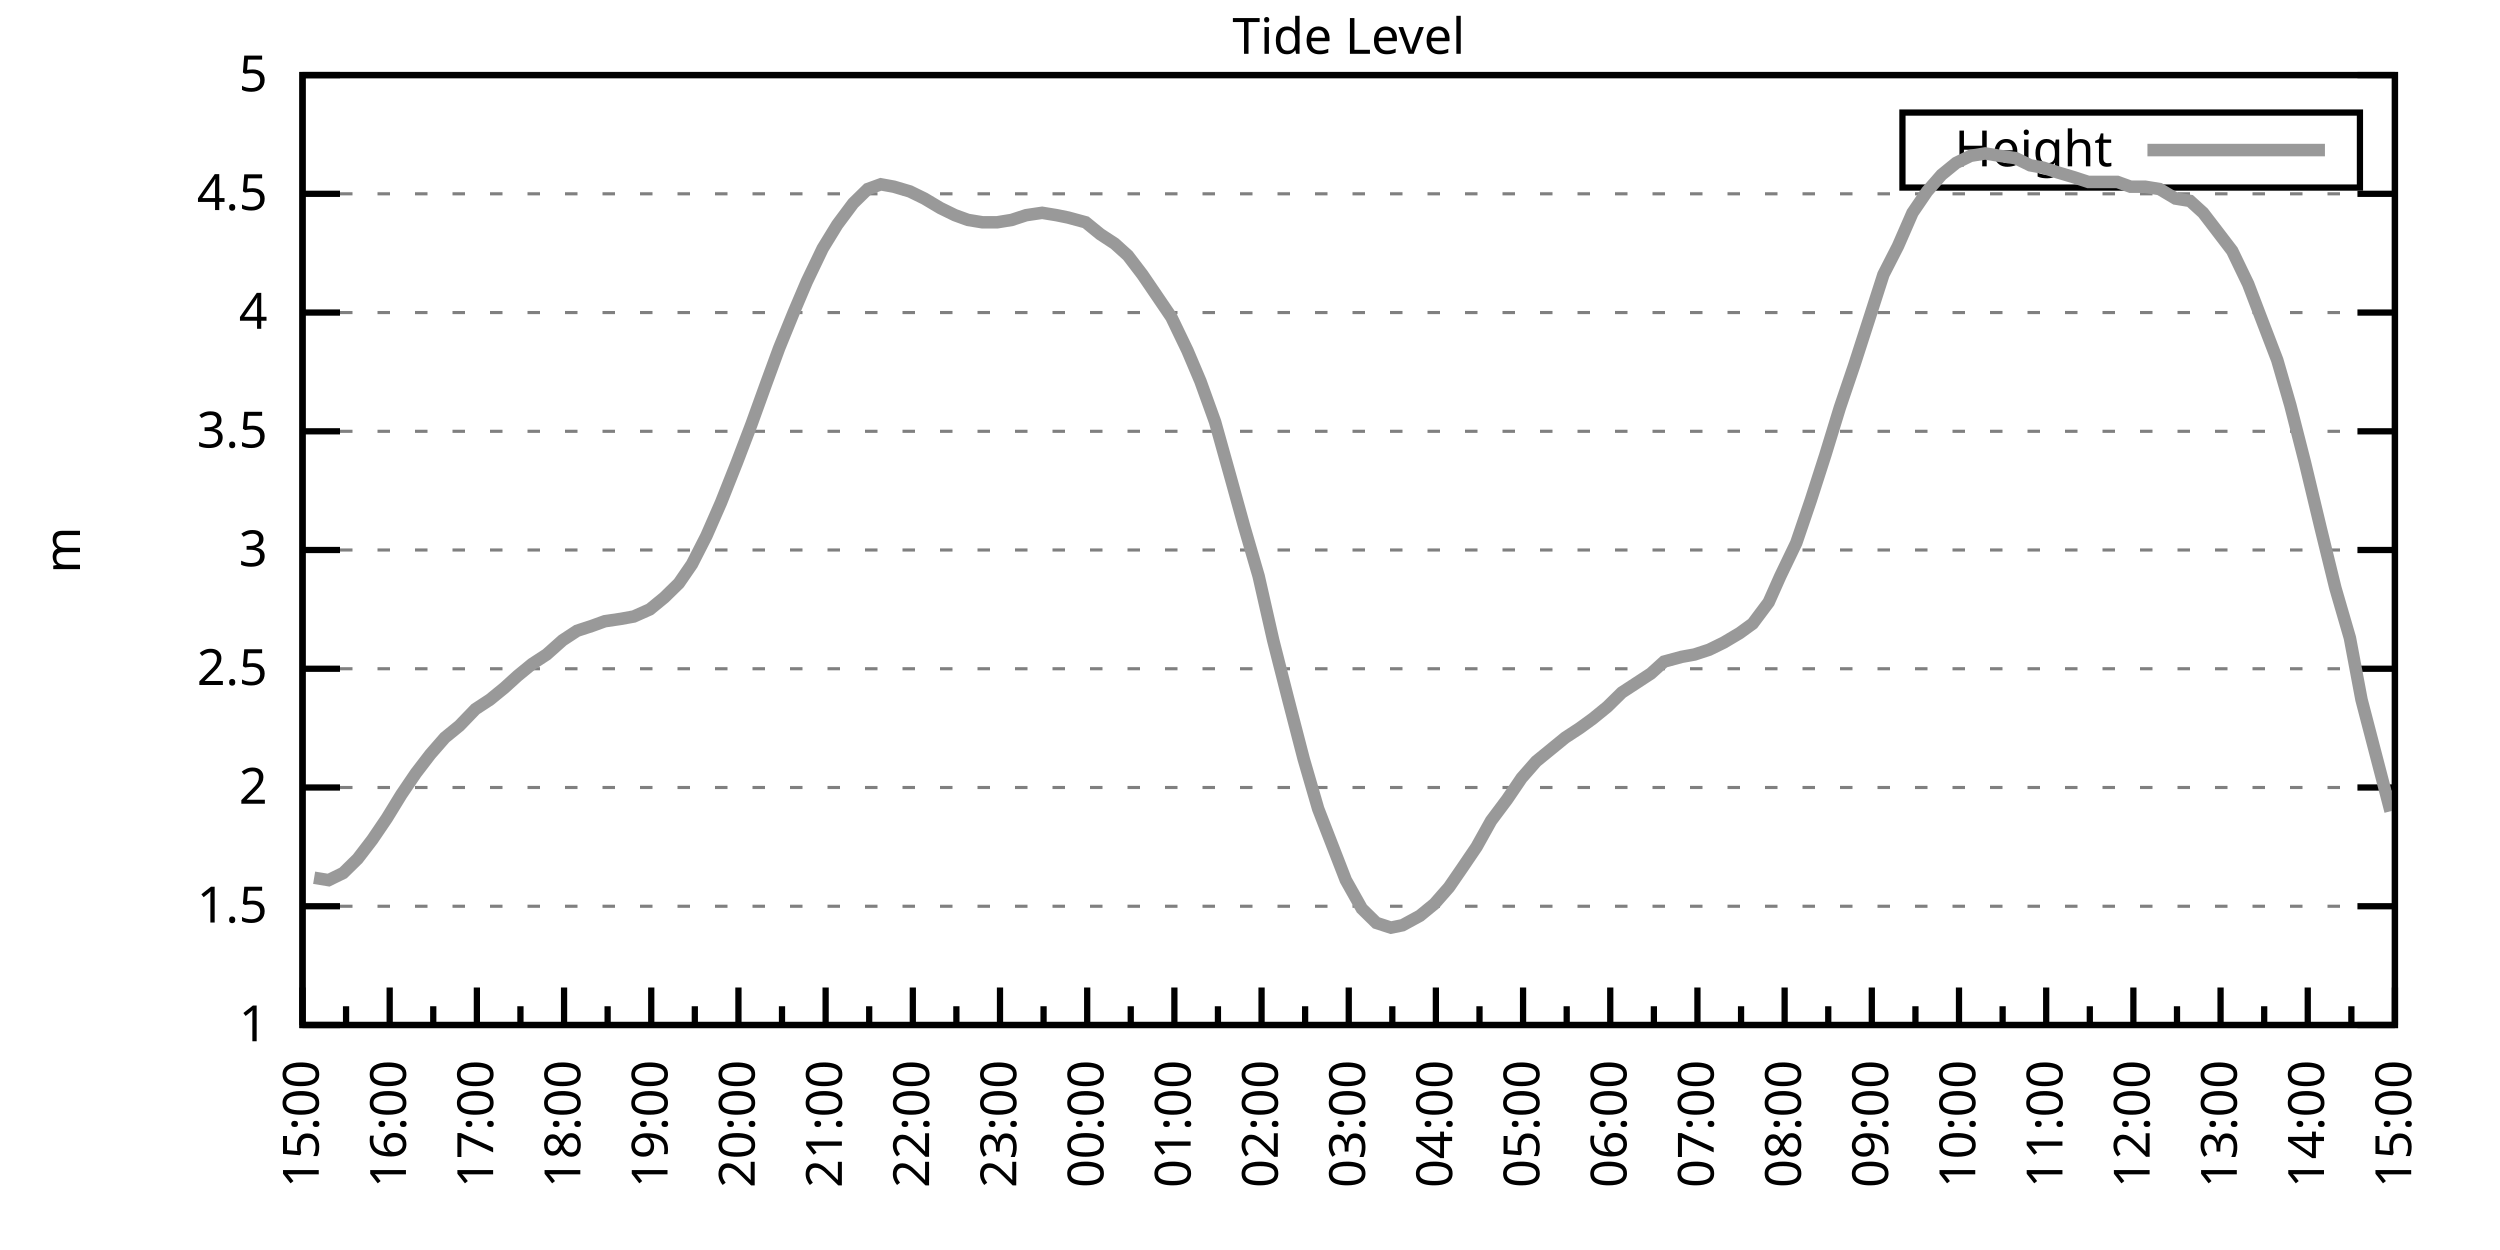
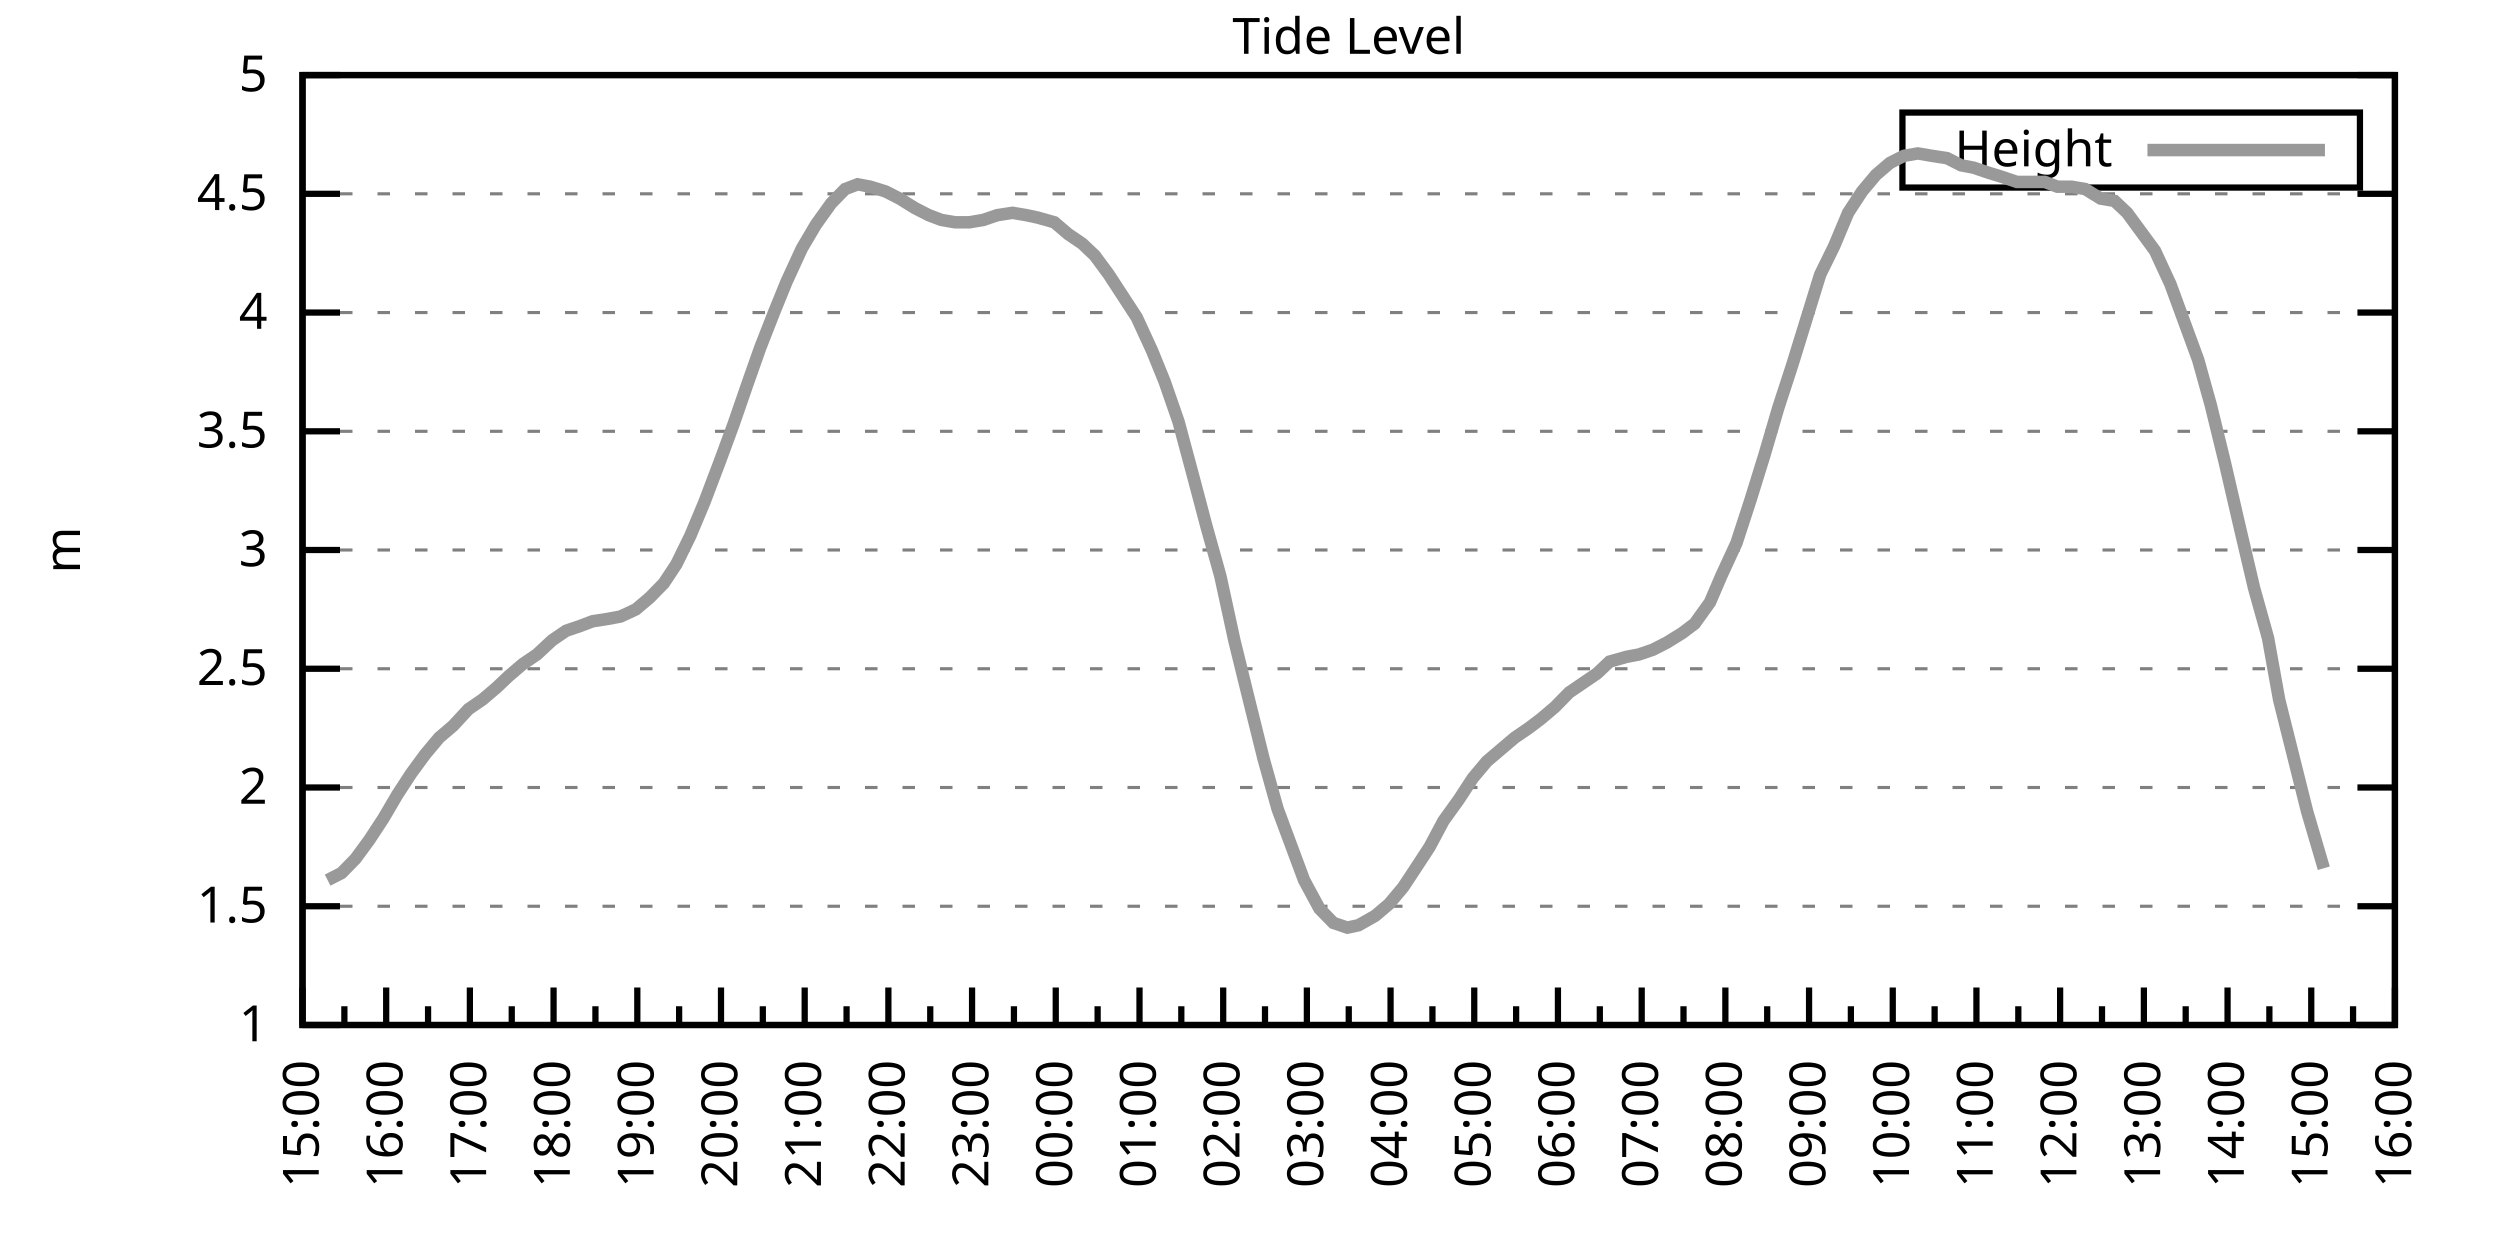
<svg xmlns="http://www.w3.org/2000/svg" xmlns:xlink="http://www.w3.org/1999/xlink" width="400" height="200" viewBox="0 0 400 200">
  <g id="gnuplot_canvas">
    <rect x="0" y="0" width="400" height="200" fill="none" />
    <defs>
      <circle id="gpDot" r="0.5" stroke-width="0.5" stroke="currentColor" />
      <path id="gpPt0" stroke-width="0.333" stroke="currentColor" d="M-1,0 h2 M0,-1 v2" />
      <path id="gpPt1" stroke-width="0.333" stroke="currentColor" d="M-1,-1 L1,1 M1,-1 L-1,1" />
      <path id="gpPt2" stroke-width="0.333" stroke="currentColor" d="M-1,0 L1,0 M0,-1 L0,1 M-1,-1 L1,1 M-1,1 L1,-1" />
      <rect id="gpPt3" stroke-width="0.333" stroke="currentColor" x="-1" y="-1" width="2" height="2" />
      <rect id="gpPt4" stroke-width="0.333" stroke="currentColor" fill="currentColor" x="-1" y="-1" width="2" height="2" />
      <circle id="gpPt5" stroke-width="0.333" stroke="currentColor" cx="0" cy="0" r="1" />
      <use xlink:href="#gpPt5" id="gpPt6" fill="currentColor" stroke="none" />
      <path id="gpPt7" stroke-width="0.333" stroke="currentColor" d="M0,-1.33 L-1.33,0.67 L1.33,0.67 z" />
      <use xlink:href="#gpPt7" id="gpPt8" fill="currentColor" stroke="none" />
      <use xlink:href="#gpPt7" id="gpPt9" stroke="currentColor" transform="rotate(180)" />
      <use xlink:href="#gpPt9" id="gpPt10" fill="currentColor" stroke="none" />
      <use xlink:href="#gpPt3" id="gpPt11" stroke="currentColor" transform="rotate(45)" />
      <use xlink:href="#gpPt11" id="gpPt12" fill="currentColor" stroke="none" />
      <path id="gpPt13" stroke-width="0.333" stroke="currentColor" d="M0,1.330 L1.265,0.411 L0.782,-1.067 L-0.782,-1.076 L-1.265,0.411 z" />
      <use xlink:href="#gpPt13" id="gpPt14" fill="currentColor" stroke="none" />
      <filter id="textbox" filterUnits="objectBoundingBox" x="0" y="0" height="1" width="1">
        <feFlood flood-color="white" flood-opacity="1" result="bgnd" />
        <feComposite in="SourceGraphic" in2="bgnd" operator="atop" />
      </filter>
      <filter id="greybox" filterUnits="objectBoundingBox" x="0" y="0" height="1" width="1">
        <feFlood flood-color="lightgrey" flood-opacity="1" result="grey" />
        <feComposite in="SourceGraphic" in2="grey" operator="atop" />
      </filter>
    </defs>
    <g fill="none" color="white" stroke="currentColor" stroke-width="1.00" stroke-linecap="butt" stroke-linejoin="miter">
</g>
    <g fill="none" color="black" stroke="currentColor" stroke-width="1.00" stroke-linecap="butt" stroke-linejoin="miter">
      <g stroke="none" shape-rendering="crispEdges">
        <polygon fill="rgb(255, 255, 255)" points="48.40,164.00 383.18,164.00 383.18,12.02 48.40,12.02 " />
      </g>
    </g>
    <g fill="none" color="black" stroke="currentColor" stroke-width="1.00" stroke-linecap="butt" stroke-linejoin="miter">
</g>
    <g fill="none" color="black" stroke="black" stroke-width="0.50" stroke-linecap="butt" stroke-linejoin="miter">
</g>
    <g fill="none" color="gray" stroke="currentColor" stroke-width="0.50" stroke-linecap="butt" stroke-linejoin="miter">
      <path stroke="gray" stroke-dasharray="2,4" class="gridline" d="M48.40,164.00 L383.19,164.00  " />
    </g>
    <g fill="none" color="gray" stroke="gray" stroke-width="1.00" stroke-linecap="butt" stroke-linejoin="miter">
</g>
    <g fill="none" color="black" stroke="currentColor" stroke-width="1.00" stroke-linecap="butt" stroke-linejoin="miter">
      <path stroke="black" d="M48.40,164.00 L54.40,164.00 M383.19,164.00 L377.19,164.00  " />
      <g transform="translate(42.80,166.60)" stroke="none" fill="black" font-family="Sans" font-size="8.00" text-anchor="end">
        <text>
          <tspan font-family="Sans"> 1</tspan>
        </text>
      </g>
    </g>
    <g fill="none" color="black" stroke="currentColor" stroke-width="1.00" stroke-linecap="butt" stroke-linejoin="miter">
</g>
    <g fill="none" color="black" stroke="black" stroke-width="0.50" stroke-linecap="butt" stroke-linejoin="miter">
</g>
    <g fill="none" color="gray" stroke="currentColor" stroke-width="0.50" stroke-linecap="butt" stroke-linejoin="miter">
      <path stroke="gray" stroke-dasharray="2,4" class="gridline" d="M48.40,145.00 L383.19,145.00  " />
    </g>
    <g fill="none" color="gray" stroke="gray" stroke-width="1.00" stroke-linecap="butt" stroke-linejoin="miter">
</g>
    <g fill="none" color="black" stroke="currentColor" stroke-width="1.00" stroke-linecap="butt" stroke-linejoin="miter">
      <path stroke="black" d="M48.40,145.00 L54.40,145.00 M383.19,145.00 L377.19,145.00  " />
      <g transform="translate(42.80,147.60)" stroke="none" fill="black" font-family="Sans" font-size="8.00" text-anchor="end">
        <text>
          <tspan font-family="Sans"> 1.5</tspan>
        </text>
      </g>
    </g>
    <g fill="none" color="black" stroke="currentColor" stroke-width="1.00" stroke-linecap="butt" stroke-linejoin="miter">
</g>
    <g fill="none" color="black" stroke="black" stroke-width="0.50" stroke-linecap="butt" stroke-linejoin="miter">
</g>
    <g fill="none" color="gray" stroke="currentColor" stroke-width="0.50" stroke-linecap="butt" stroke-linejoin="miter">
      <path stroke="gray" stroke-dasharray="2,4" class="gridline" d="M48.40,126.00 L383.19,126.00  " />
    </g>
    <g fill="none" color="gray" stroke="gray" stroke-width="1.00" stroke-linecap="butt" stroke-linejoin="miter">
</g>
    <g fill="none" color="black" stroke="currentColor" stroke-width="1.00" stroke-linecap="butt" stroke-linejoin="miter">
      <path stroke="black" d="M48.40,126.00 L54.40,126.00 M383.19,126.00 L377.19,126.00  " />
      <g transform="translate(42.80,128.60)" stroke="none" fill="black" font-family="Sans" font-size="8.00" text-anchor="end">
        <text>
          <tspan font-family="Sans"> 2</tspan>
        </text>
      </g>
    </g>
    <g fill="none" color="black" stroke="currentColor" stroke-width="1.00" stroke-linecap="butt" stroke-linejoin="miter">
</g>
    <g fill="none" color="black" stroke="black" stroke-width="0.50" stroke-linecap="butt" stroke-linejoin="miter">
</g>
    <g fill="none" color="gray" stroke="currentColor" stroke-width="0.50" stroke-linecap="butt" stroke-linejoin="miter">
      <path stroke="gray" stroke-dasharray="2,4" class="gridline" d="M48.40,107.00 L383.19,107.00  " />
    </g>
    <g fill="none" color="gray" stroke="gray" stroke-width="1.00" stroke-linecap="butt" stroke-linejoin="miter">
</g>
    <g fill="none" color="black" stroke="currentColor" stroke-width="1.00" stroke-linecap="butt" stroke-linejoin="miter">
      <path stroke="black" d="M48.40,107.00 L54.40,107.00 M383.19,107.00 L377.19,107.00  " />
      <g transform="translate(42.80,109.60)" stroke="none" fill="black" font-family="Sans" font-size="8.00" text-anchor="end">
        <text>
          <tspan font-family="Sans"> 2.5</tspan>
        </text>
      </g>
    </g>
    <g fill="none" color="black" stroke="currentColor" stroke-width="1.00" stroke-linecap="butt" stroke-linejoin="miter">
</g>
    <g fill="none" color="black" stroke="black" stroke-width="0.50" stroke-linecap="butt" stroke-linejoin="miter">
</g>
    <g fill="none" color="gray" stroke="currentColor" stroke-width="0.50" stroke-linecap="butt" stroke-linejoin="miter">
      <path stroke="gray" stroke-dasharray="2,4" class="gridline" d="M48.40,88.00 L383.19,88.00  " />
    </g>
    <g fill="none" color="gray" stroke="gray" stroke-width="1.00" stroke-linecap="butt" stroke-linejoin="miter">
</g>
    <g fill="none" color="black" stroke="currentColor" stroke-width="1.00" stroke-linecap="butt" stroke-linejoin="miter">
      <path stroke="black" d="M48.40,88.00 L54.40,88.00 M383.19,88.00 L377.19,88.00  " />
      <g transform="translate(42.80,90.60)" stroke="none" fill="black" font-family="Sans" font-size="8.00" text-anchor="end">
        <text>
          <tspan font-family="Sans"> 3</tspan>
        </text>
      </g>
    </g>
    <g fill="none" color="black" stroke="currentColor" stroke-width="1.00" stroke-linecap="butt" stroke-linejoin="miter">
</g>
    <g fill="none" color="black" stroke="black" stroke-width="0.50" stroke-linecap="butt" stroke-linejoin="miter">
</g>
    <g fill="none" color="gray" stroke="currentColor" stroke-width="0.50" stroke-linecap="butt" stroke-linejoin="miter">
      <path stroke="gray" stroke-dasharray="2,4" class="gridline" d="M48.40,69.01 L383.19,69.01  " />
    </g>
    <g fill="none" color="gray" stroke="gray" stroke-width="1.00" stroke-linecap="butt" stroke-linejoin="miter">
</g>
    <g fill="none" color="black" stroke="currentColor" stroke-width="1.00" stroke-linecap="butt" stroke-linejoin="miter">
      <path stroke="black" d="M48.40,69.01 L54.40,69.01 M383.19,69.01 L377.19,69.01  " />
      <g transform="translate(42.80,71.61)" stroke="none" fill="black" font-family="Sans" font-size="8.00" text-anchor="end">
        <text>
          <tspan font-family="Sans"> 3.5</tspan>
        </text>
      </g>
    </g>
    <g fill="none" color="black" stroke="currentColor" stroke-width="1.00" stroke-linecap="butt" stroke-linejoin="miter">
</g>
    <g fill="none" color="black" stroke="black" stroke-width="0.50" stroke-linecap="butt" stroke-linejoin="miter">
</g>
    <g fill="none" color="gray" stroke="currentColor" stroke-width="0.50" stroke-linecap="butt" stroke-linejoin="miter">
      <path stroke="gray" stroke-dasharray="2,4" class="gridline" d="M48.40,50.01 L383.19,50.01  " />
    </g>
    <g fill="none" color="gray" stroke="gray" stroke-width="1.00" stroke-linecap="butt" stroke-linejoin="miter">
</g>
    <g fill="none" color="black" stroke="currentColor" stroke-width="1.00" stroke-linecap="butt" stroke-linejoin="miter">
      <path stroke="black" d="M48.40,50.01 L54.40,50.01 M383.19,50.01 L377.19,50.01  " />
      <g transform="translate(42.80,52.61)" stroke="none" fill="black" font-family="Sans" font-size="8.00" text-anchor="end">
        <text>
          <tspan font-family="Sans"> 4</tspan>
        </text>
      </g>
    </g>
    <g fill="none" color="black" stroke="currentColor" stroke-width="1.00" stroke-linecap="butt" stroke-linejoin="miter">
</g>
    <g fill="none" color="black" stroke="black" stroke-width="0.50" stroke-linecap="butt" stroke-linejoin="miter">
</g>
    <g fill="none" color="gray" stroke="currentColor" stroke-width="0.50" stroke-linecap="butt" stroke-linejoin="miter">
      <path stroke="gray" stroke-dasharray="2,4" class="gridline" d="M48.40,31.01 L383.19,31.01  " />
    </g>
    <g fill="none" color="gray" stroke="gray" stroke-width="1.00" stroke-linecap="butt" stroke-linejoin="miter">
</g>
    <g fill="none" color="black" stroke="currentColor" stroke-width="1.00" stroke-linecap="butt" stroke-linejoin="miter">
      <path stroke="black" d="M48.40,31.01 L54.40,31.01 M383.19,31.01 L377.19,31.01  " />
      <g transform="translate(42.80,33.61)" stroke="none" fill="black" font-family="Sans" font-size="8.00" text-anchor="end">
        <text>
          <tspan font-family="Sans"> 4.5</tspan>
        </text>
      </g>
    </g>
    <g fill="none" color="black" stroke="currentColor" stroke-width="1.00" stroke-linecap="butt" stroke-linejoin="miter">
</g>
    <g fill="none" color="black" stroke="black" stroke-width="0.50" stroke-linecap="butt" stroke-linejoin="miter">
</g>
    <g fill="none" color="gray" stroke="currentColor" stroke-width="0.50" stroke-linecap="butt" stroke-linejoin="miter">
      <path stroke="gray" stroke-dasharray="2,4" class="gridline" d="M48.40,12.01 L383.19,12.01  " />
    </g>
    <g fill="none" color="gray" stroke="gray" stroke-width="1.00" stroke-linecap="butt" stroke-linejoin="miter">
</g>
    <g fill="none" color="black" stroke="currentColor" stroke-width="1.00" stroke-linecap="butt" stroke-linejoin="miter">
      <path stroke="black" d="M48.40,12.01 L54.40,12.01 M383.19,12.01 L377.19,12.01  " />
      <g transform="translate(42.80,14.61)" stroke="none" fill="black" font-family="Sans" font-size="8.00" text-anchor="end">
        <text>
          <tspan font-family="Sans"> 5</tspan>
        </text>
      </g>
    </g>
    <g fill="none" color="black" stroke="currentColor" stroke-width="1.00" stroke-linecap="butt" stroke-linejoin="miter">
      <path stroke="black" d="M48.40,164.00 L48.40,158.00  " />
      <g transform="translate(51.00,169.60) rotate(270)" stroke="none" fill="black" font-family="Sans" font-size="8.00" text-anchor="end">
        <text>
          <tspan font-family="Sans">15:00</tspan>
        </text>
      </g>
    </g>
    <g fill="none" color="black" stroke="currentColor" stroke-width="1.00" stroke-linecap="butt" stroke-linejoin="miter">
-       <path stroke="black" d="M55.37,164.00 L55.37,161.00 M62.35,164.00 L62.35,158.00  " />
-       <g transform="translate(64.95,169.60) rotate(270)" stroke="none" fill="black" font-family="Sans" font-size="8.00" text-anchor="end">
+       <path stroke="black" d="M55.10,164.00 L55.10,161.00 M61.79,164.00 L61.79,158.00  " />
+       <g transform="translate(64.39,169.60) rotate(270)" stroke="none" fill="black" font-family="Sans" font-size="8.00" text-anchor="end">
        <text>
          <tspan font-family="Sans">16:00</tspan>
        </text>
      </g>
    </g>
    <g fill="none" color="black" stroke="currentColor" stroke-width="1.00" stroke-linecap="butt" stroke-linejoin="miter">
-       <path stroke="black" d="M69.32,164.00 L69.32,161.00 M76.30,164.00 L76.30,158.00  " />
-       <g transform="translate(78.90,169.60) rotate(270)" stroke="none" fill="black" font-family="Sans" font-size="8.00" text-anchor="end">
+       <path stroke="black" d="M68.49,164.00 L68.49,161.00 M75.18,164.00 L75.18,158.00  " />
+       <g transform="translate(77.78,169.60) rotate(270)" stroke="none" fill="black" font-family="Sans" font-size="8.00" text-anchor="end">
        <text>
          <tspan font-family="Sans">17:00</tspan>
        </text>
      </g>
    </g>
    <g fill="none" color="black" stroke="currentColor" stroke-width="1.00" stroke-linecap="butt" stroke-linejoin="miter">
-       <path stroke="black" d="M83.27,164.00 L83.27,161.00 M90.25,164.00 L90.25,158.00  " />
-       <g transform="translate(92.85,169.60) rotate(270)" stroke="none" fill="black" font-family="Sans" font-size="8.00" text-anchor="end">
+       <path stroke="black" d="M81.88,164.00 L81.88,161.00 M88.57,164.00 L88.57,158.00  " />
+       <g transform="translate(91.17,169.60) rotate(270)" stroke="none" fill="black" font-family="Sans" font-size="8.00" text-anchor="end">
        <text>
          <tspan font-family="Sans">18:00</tspan>
        </text>
      </g>
    </g>
    <g fill="none" color="black" stroke="currentColor" stroke-width="1.00" stroke-linecap="butt" stroke-linejoin="miter">
-       <path stroke="black" d="M97.22,164.00 L97.22,161.00 M104.20,164.00 L104.20,158.00  " />
-       <g transform="translate(106.80,169.60) rotate(270)" stroke="none" fill="black" font-family="Sans" font-size="8.00" text-anchor="end">
+       <path stroke="black" d="M95.27,164.00 L95.27,161.00 M101.97,164.00 L101.97,158.00  " />
+       <g transform="translate(104.57,169.60) rotate(270)" stroke="none" fill="black" font-family="Sans" font-size="8.00" text-anchor="end">
        <text>
          <tspan font-family="Sans">19:00</tspan>
        </text>
      </g>
    </g>
    <g fill="none" color="black" stroke="currentColor" stroke-width="1.00" stroke-linecap="butt" stroke-linejoin="miter">
-       <path stroke="black" d="M111.17,164.00 L111.17,161.00 M118.15,164.00 L118.15,158.00  " />
-       <g transform="translate(120.75,169.60) rotate(270)" stroke="none" fill="black" font-family="Sans" font-size="8.00" text-anchor="end">
+       <path stroke="black" d="M108.66,164.00 L108.66,161.00 M115.36,164.00 L115.36,158.00  " />
+       <g transform="translate(117.96,169.60) rotate(270)" stroke="none" fill="black" font-family="Sans" font-size="8.00" text-anchor="end">
        <text>
          <tspan font-family="Sans">20:00</tspan>
        </text>
      </g>
    </g>
    <g fill="none" color="black" stroke="currentColor" stroke-width="1.00" stroke-linecap="butt" stroke-linejoin="miter">
-       <path stroke="black" d="M125.12,164.00 L125.12,161.00 M132.10,164.00 L132.10,158.00  " />
-       <g transform="translate(134.70,169.60) rotate(270)" stroke="none" fill="black" font-family="Sans" font-size="8.00" text-anchor="end">
+       <path stroke="black" d="M122.05,164.00 L122.05,161.00 M128.75,164.00 L128.75,158.00  " />
+       <g transform="translate(131.35,169.60) rotate(270)" stroke="none" fill="black" font-family="Sans" font-size="8.00" text-anchor="end">
        <text>
          <tspan font-family="Sans">21:00</tspan>
        </text>
      </g>
    </g>
    <g fill="none" color="black" stroke="currentColor" stroke-width="1.00" stroke-linecap="butt" stroke-linejoin="miter">
-       <path stroke="black" d="M139.07,164.00 L139.07,161.00 M146.05,164.00 L146.05,158.00  " />
-       <g transform="translate(148.65,169.60) rotate(270)" stroke="none" fill="black" font-family="Sans" font-size="8.00" text-anchor="end">
+       <path stroke="black" d="M135.45,164.00 L135.45,161.00 M142.14,164.00 L142.14,158.00  " />
+       <g transform="translate(144.74,169.60) rotate(270)" stroke="none" fill="black" font-family="Sans" font-size="8.00" text-anchor="end">
        <text>
          <tspan font-family="Sans">22:00</tspan>
        </text>
      </g>
    </g>
    <g fill="none" color="black" stroke="currentColor" stroke-width="1.00" stroke-linecap="butt" stroke-linejoin="miter">
-       <path stroke="black" d="M153.02,164.00 L153.02,161.00 M160.00,164.00 L160.00,158.00  " />
-       <g transform="translate(162.60,169.60) rotate(270)" stroke="none" fill="black" font-family="Sans" font-size="8.00" text-anchor="end">
+       <path stroke="black" d="M148.84,164.00 L148.84,161.00 M155.53,164.00 L155.53,158.00  " />
+       <g transform="translate(158.13,169.60) rotate(270)" stroke="none" fill="black" font-family="Sans" font-size="8.00" text-anchor="end">
        <text>
          <tspan font-family="Sans">23:00</tspan>
        </text>
      </g>
    </g>
    <g fill="none" color="black" stroke="currentColor" stroke-width="1.00" stroke-linecap="butt" stroke-linejoin="miter">
-       <path stroke="black" d="M166.97,164.00 L166.97,161.00 M173.95,164.00 L173.95,158.00  " />
-       <g transform="translate(176.55,169.60) rotate(270)" stroke="none" fill="black" font-family="Sans" font-size="8.00" text-anchor="end">
+       <path stroke="black" d="M162.23,164.00 L162.23,161.00 M168.92,164.00 L168.92,158.00  " />
+       <g transform="translate(171.52,169.60) rotate(270)" stroke="none" fill="black" font-family="Sans" font-size="8.00" text-anchor="end">
        <text>
          <tspan font-family="Sans">00:00</tspan>
        </text>
      </g>
    </g>
    <g fill="none" color="black" stroke="currentColor" stroke-width="1.00" stroke-linecap="butt" stroke-linejoin="miter">
-       <path stroke="black" d="M180.92,164.00 L180.92,161.00 M187.90,164.00 L187.90,158.00  " />
-       <g transform="translate(190.50,169.60) rotate(270)" stroke="none" fill="black" font-family="Sans" font-size="8.00" text-anchor="end">
+       <path stroke="black" d="M175.62,164.00 L175.62,161.00 M182.32,164.00 L182.32,158.00  " />
+       <g transform="translate(184.92,169.60) rotate(270)" stroke="none" fill="black" font-family="Sans" font-size="8.00" text-anchor="end">
        <text>
          <tspan font-family="Sans">01:00</tspan>
        </text>
      </g>
    </g>
    <g fill="none" color="black" stroke="currentColor" stroke-width="1.00" stroke-linecap="butt" stroke-linejoin="miter">
-       <path stroke="black" d="M194.87,164.00 L194.87,161.00 M201.85,164.00 L201.85,158.00  " />
-       <g transform="translate(204.45,169.60) rotate(270)" stroke="none" fill="black" font-family="Sans" font-size="8.00" text-anchor="end">
+       <path stroke="black" d="M189.01,164.00 L189.01,161.00 M195.71,164.00 L195.71,158.00  " />
+       <g transform="translate(198.31,169.60) rotate(270)" stroke="none" fill="black" font-family="Sans" font-size="8.00" text-anchor="end">
        <text>
          <tspan font-family="Sans">02:00</tspan>
        </text>
      </g>
    </g>
    <g fill="none" color="black" stroke="currentColor" stroke-width="1.00" stroke-linecap="butt" stroke-linejoin="miter">
-       <path stroke="black" d="M208.82,164.00 L208.82,161.00 M215.80,164.00 L215.80,158.00  " />
-       <g transform="translate(218.40,169.60) rotate(270)" stroke="none" fill="black" font-family="Sans" font-size="8.00" text-anchor="end">
+       <path stroke="black" d="M202.40,164.00 L202.40,161.00 M209.10,164.00 L209.10,158.00  " />
+       <g transform="translate(211.70,169.60) rotate(270)" stroke="none" fill="black" font-family="Sans" font-size="8.00" text-anchor="end">
        <text>
          <tspan font-family="Sans">03:00</tspan>
        </text>
      </g>
    </g>
    <g fill="none" color="black" stroke="currentColor" stroke-width="1.00" stroke-linecap="butt" stroke-linejoin="miter">
-       <path stroke="black" d="M222.77,164.00 L222.77,161.00 M229.74,164.00 L229.74,158.00  " />
-       <g transform="translate(232.34,169.60) rotate(270)" stroke="none" fill="black" font-family="Sans" font-size="8.00" text-anchor="end">
+       <path stroke="black" d="M215.80,164.00 L215.80,161.00 M222.49,164.00 L222.49,158.00  " />
+       <g transform="translate(225.09,169.60) rotate(270)" stroke="none" fill="black" font-family="Sans" font-size="8.00" text-anchor="end">
        <text>
          <tspan font-family="Sans">04:00</tspan>
        </text>
      </g>
    </g>
    <g fill="none" color="black" stroke="currentColor" stroke-width="1.00" stroke-linecap="butt" stroke-linejoin="miter">
-       <path stroke="black" d="M236.72,164.00 L236.72,161.00 M243.69,164.00 L243.69,158.00  " />
-       <g transform="translate(246.29,169.60) rotate(270)" stroke="none" fill="black" font-family="Sans" font-size="8.00" text-anchor="end">
+       <path stroke="black" d="M229.19,164.00 L229.19,161.00 M235.88,164.00 L235.88,158.00  " />
+       <g transform="translate(238.48,169.60) rotate(270)" stroke="none" fill="black" font-family="Sans" font-size="8.00" text-anchor="end">
        <text>
          <tspan font-family="Sans">05:00</tspan>
        </text>
      </g>
    </g>
    <g fill="none" color="black" stroke="currentColor" stroke-width="1.00" stroke-linecap="butt" stroke-linejoin="miter">
-       <path stroke="black" d="M250.67,164.00 L250.67,161.00 M257.64,164.00 L257.64,158.00  " />
-       <g transform="translate(260.24,169.60) rotate(270)" stroke="none" fill="black" font-family="Sans" font-size="8.00" text-anchor="end">
+       <path stroke="black" d="M242.58,164.00 L242.58,161.00 M249.27,164.00 L249.27,158.00  " />
+       <g transform="translate(251.87,169.60) rotate(270)" stroke="none" fill="black" font-family="Sans" font-size="8.00" text-anchor="end">
        <text>
          <tspan font-family="Sans">06:00</tspan>
        </text>
      </g>
    </g>
    <g fill="none" color="black" stroke="currentColor" stroke-width="1.00" stroke-linecap="butt" stroke-linejoin="miter">
-       <path stroke="black" d="M264.62,164.00 L264.62,161.00 M271.59,164.00 L271.59,158.00  " />
-       <g transform="translate(274.19,169.60) rotate(270)" stroke="none" fill="black" font-family="Sans" font-size="8.00" text-anchor="end">
+       <path stroke="black" d="M255.97,164.00 L255.97,161.00 M262.67,164.00 L262.67,158.00  " />
+       <g transform="translate(265.27,169.60) rotate(270)" stroke="none" fill="black" font-family="Sans" font-size="8.00" text-anchor="end">
        <text>
          <tspan font-family="Sans">07:00</tspan>
        </text>
      </g>
    </g>
    <g fill="none" color="black" stroke="currentColor" stroke-width="1.00" stroke-linecap="butt" stroke-linejoin="miter">
-       <path stroke="black" d="M278.57,164.00 L278.57,161.00 M285.54,164.00 L285.54,158.00  " />
-       <g transform="translate(288.14,169.60) rotate(270)" stroke="none" fill="black" font-family="Sans" font-size="8.00" text-anchor="end">
+       <path stroke="black" d="M269.36,164.00 L269.36,161.00 M276.06,164.00 L276.06,158.00  " />
+       <g transform="translate(278.66,169.60) rotate(270)" stroke="none" fill="black" font-family="Sans" font-size="8.00" text-anchor="end">
        <text>
          <tspan font-family="Sans">08:00</tspan>
        </text>
      </g>
    </g>
    <g fill="none" color="black" stroke="currentColor" stroke-width="1.00" stroke-linecap="butt" stroke-linejoin="miter">
-       <path stroke="black" d="M292.52,164.00 L292.52,161.00 M299.49,164.00 L299.49,158.00  " />
-       <g transform="translate(302.09,169.60) rotate(270)" stroke="none" fill="black" font-family="Sans" font-size="8.00" text-anchor="end">
+       <path stroke="black" d="M282.75,164.00 L282.75,161.00 M289.45,164.00 L289.45,158.00  " />
+       <g transform="translate(292.05,169.60) rotate(270)" stroke="none" fill="black" font-family="Sans" font-size="8.00" text-anchor="end">
        <text>
          <tspan font-family="Sans">09:00</tspan>
        </text>
      </g>
    </g>
    <g fill="none" color="black" stroke="currentColor" stroke-width="1.00" stroke-linecap="butt" stroke-linejoin="miter">
-       <path stroke="black" d="M306.47,164.00 L306.47,161.00 M313.44,164.00 L313.44,158.00  " />
-       <g transform="translate(316.04,169.60) rotate(270)" stroke="none" fill="black" font-family="Sans" font-size="8.00" text-anchor="end">
+       <path stroke="black" d="M296.14,164.00 L296.14,161.00 M302.84,164.00 L302.84,158.00  " />
+       <g transform="translate(305.44,169.60) rotate(270)" stroke="none" fill="black" font-family="Sans" font-size="8.00" text-anchor="end">
        <text>
          <tspan font-family="Sans">10:00</tspan>
        </text>
      </g>
    </g>
    <g fill="none" color="black" stroke="currentColor" stroke-width="1.00" stroke-linecap="butt" stroke-linejoin="miter">
-       <path stroke="black" d="M320.42,164.00 L320.42,161.00 M327.39,164.00 L327.39,158.00  " />
-       <g transform="translate(329.99,169.60) rotate(270)" stroke="none" fill="black" font-family="Sans" font-size="8.00" text-anchor="end">
+       <path stroke="black" d="M309.54,164.00 L309.54,161.00 M316.23,164.00 L316.23,158.00  " />
+       <g transform="translate(318.83,169.60) rotate(270)" stroke="none" fill="black" font-family="Sans" font-size="8.00" text-anchor="end">
        <text>
          <tspan font-family="Sans">11:00</tspan>
        </text>
      </g>
    </g>
    <g fill="none" color="black" stroke="currentColor" stroke-width="1.00" stroke-linecap="butt" stroke-linejoin="miter">
-       <path stroke="black" d="M334.37,164.00 L334.37,161.00 M341.34,164.00 L341.34,158.00  " />
-       <g transform="translate(343.94,169.60) rotate(270)" stroke="none" fill="black" font-family="Sans" font-size="8.00" text-anchor="end">
+       <path stroke="black" d="M322.93,164.00 L322.93,161.00 M329.62,164.00 L329.62,158.00  " />
+       <g transform="translate(332.22,169.60) rotate(270)" stroke="none" fill="black" font-family="Sans" font-size="8.00" text-anchor="end">
        <text>
          <tspan font-family="Sans">12:00</tspan>
        </text>
      </g>
    </g>
    <g fill="none" color="black" stroke="currentColor" stroke-width="1.00" stroke-linecap="butt" stroke-linejoin="miter">
-       <path stroke="black" d="M348.32,164.00 L348.32,161.00 M355.29,164.00 L355.29,158.00  " />
-       <g transform="translate(357.89,169.60) rotate(270)" stroke="none" fill="black" font-family="Sans" font-size="8.00" text-anchor="end">
+       <path stroke="black" d="M336.32,164.00 L336.32,161.00 M343.02,164.00 L343.02,158.00  " />
+       <g transform="translate(345.62,169.60) rotate(270)" stroke="none" fill="black" font-family="Sans" font-size="8.00" text-anchor="end">
        <text>
          <tspan font-family="Sans">13:00</tspan>
        </text>
      </g>
    </g>
    <g fill="none" color="black" stroke="currentColor" stroke-width="1.00" stroke-linecap="butt" stroke-linejoin="miter">
-       <path stroke="black" d="M362.27,164.00 L362.27,161.00 M369.24,164.00 L369.24,158.00  " />
-       <g transform="translate(371.84,169.60) rotate(270)" stroke="none" fill="black" font-family="Sans" font-size="8.00" text-anchor="end">
+       <path stroke="black" d="M349.71,164.00 L349.71,161.00 M356.41,164.00 L356.41,158.00  " />
+       <g transform="translate(359.01,169.60) rotate(270)" stroke="none" fill="black" font-family="Sans" font-size="8.00" text-anchor="end">
        <text>
          <tspan font-family="Sans">14:00</tspan>
        </text>
      </g>
    </g>
    <g fill="none" color="black" stroke="currentColor" stroke-width="1.00" stroke-linecap="butt" stroke-linejoin="miter">
-       <path stroke="black" d="M376.22,164.00 L376.22,161.00 M383.19,164.00 L383.19,158.00  " />
+       <path stroke="black" d="M363.10,164.00 L363.10,161.00 M369.80,164.00 L369.80,158.00  " />
+       <g transform="translate(372.40,169.60) rotate(270)" stroke="none" fill="black" font-family="Sans" font-size="8.00" text-anchor="end">
+         <text>
+           <tspan font-family="Sans">15:00</tspan>
+         </text>
+       </g>
+     </g>
+     <g fill="none" color="black" stroke="currentColor" stroke-width="1.00" stroke-linecap="butt" stroke-linejoin="miter">
+       <path stroke="black" d="M376.49,164.00 L376.49,161.00 M383.19,164.00 L383.19,158.00  " />
      <g transform="translate(385.79,169.60) rotate(270)" stroke="none" fill="black" font-family="Sans" font-size="8.00" text-anchor="end">
        <text>
-           <tspan font-family="Sans">15:00</tspan>
+           <tspan font-family="Sans">16:00</tspan>
        </text>
      </g>
    </g>
    <g fill="none" color="black" stroke="currentColor" stroke-width="1.00" stroke-linecap="butt" stroke-linejoin="miter">
</g>
    <g fill="none" color="black" stroke="currentColor" stroke-width="1.00" stroke-linecap="butt" stroke-linejoin="miter">
      <path stroke="black" d="M48.40,12.01 L48.40,164.00 L383.19,164.00 L383.19,12.01 L48.40,12.01 Z  " />
    </g>
    <g fill="none" color="black" stroke="currentColor" stroke-width="1.00" stroke-linecap="butt" stroke-linejoin="miter">
      <g transform="translate(12.80,88.01) rotate(270)" stroke="none" fill="black" font-family="Sans" font-size="8.00" text-anchor="middle">
        <text>
          <tspan font-family="Sans">m</tspan>
        </text>
      </g>
    </g>
    <g fill="none" color="black" stroke="currentColor" stroke-width="1.00" stroke-linecap="butt" stroke-linejoin="miter">
</g>
    <g fill="none" color="black" stroke="currentColor" stroke-width="1.00" stroke-linecap="butt" stroke-linejoin="miter">
      <path stroke="black" d="M304.39,30.01 L304.39,18.01 L377.59,18.01 L377.59,30.01 L304.39,30.01 Z  " />
    </g>
    <g id="Tide_level_plot_1">
      <g fill="none" color="white" stroke="black" stroke-width="2.00" stroke-linecap="butt" stroke-linejoin="miter">
</g>
      <g fill="none" color="black" stroke="currentColor" stroke-width="2.00" stroke-linecap="butt" stroke-linejoin="miter">
        <g transform="translate(337.99,26.61)" stroke="none" fill="black" font-family="Sans" font-size="8.00" text-anchor="end">
          <text>
            <tspan font-family="Sans">Height</tspan>
          </text>
        </g>
      </g>
      <g fill="none" color="black" stroke="currentColor" stroke-width="2.00" stroke-linecap="butt" stroke-linejoin="miter">
-         <path stroke="rgb(153, 153, 153)" d="M343.59,24.01 L371.99,24.01 M50.26,140.44 L52.58,140.82 L54.91,139.68 L57.23,137.40 L59.56,134.36 L61.88,130.94   L64.21,127.14 L66.53,123.72 L68.86,120.68 L71.18,118.02 L73.51,116.12 L76.07,113.46 L78.39,111.94 L80.72,110.04   L82.81,108.14 L85.13,106.24 L87.46,104.72 L90.02,102.44 L92.34,100.92 L94.67,100.16 L96.76,99.40 L99.32,99.02   L101.41,98.64 L103.97,97.50 L106.29,95.60 L108.62,93.32 L110.71,90.28 L113.03,85.73 L115.36,80.41 L117.92,73.95   L120.24,67.87 L122.57,61.41 L124.66,55.71 L126.98,50.01 L129.08,45.07 L131.63,39.75 L133.96,35.95 L136.51,32.53   L138.84,30.25 L140.93,29.49 L143.02,29.87 L145.58,30.63 L147.91,31.77 L150.46,33.29 L152.79,34.43 L154.88,35.19   L157.21,35.57 L159.53,35.57 L161.86,35.19 L164.18,34.43 L166.74,34.05 L169.06,34.43 L170.92,34.81 L173.71,35.57   L176.04,37.47 L178.36,38.99 L180.46,40.89 L182.78,43.93 L185.11,47.35 L187.43,50.77 L189.99,56.09 L192.08,61.03   L194.41,67.49 L196.96,76.61 L199.06,84.21 L201.38,92.18 L203.71,102.44 L206.03,111.56 L208.59,121.44 L210.91,129.42   L215.33,140.82 L217.89,145.38 L220.21,147.66 L222.54,148.42 L224.40,148.04 L227.19,146.52 L229.51,144.62 L231.84,141.96   L233.93,138.92 L236.25,135.50 L238.58,131.32 L241.14,127.90 L243.46,124.48 L245.79,121.82 L250.44,118.02 L252.76,116.50   L254.85,114.98 L257.18,113.08 L259.50,110.80 L261.83,109.28 L264.15,107.76 L266.25,105.86 L269.04,105.10 L271.13,104.72   L273.45,103.96 L275.78,102.82 L278.34,101.30 L280.43,99.78 L282.99,96.36 L284.85,92.18 L287.40,86.87 L289.73,80.03   L292.05,72.81 L294.38,65.21 L296.70,58.37 L299.03,51.15 L301.35,43.93 L303.68,39.37 L306.00,34.05 L308.33,30.63   L310.65,27.97 L312.98,26.07 L315.30,24.93 L317.63,24.55 L319.95,24.93 L322.51,25.31 L324.83,26.45 L326.93,26.83   L329.25,27.59 L331.81,28.35 L334.13,29.11 L336.23,29.11 L338.78,29.11 L340.88,29.87 L343.20,29.87 L345.53,30.25   L348.08,31.77 L350.41,32.15 L352.50,34.05 L354.83,37.09 L357.15,40.13 L359.71,45.45 L362.03,51.53 L364.36,57.61   L366.45,64.83 L368.78,73.95 L371.33,84.59 L373.66,94.08 L375.98,102.06 L377.84,111.94 L382.49,129.80  " />
+         <path stroke="rgb(153, 153, 153)" d="M343.59,24.01 L371.99,24.01 M52.42,140.82 L54.65,139.68 L56.88,137.40 L59.11,134.36 L61.35,130.94 L63.58,127.14   L65.81,123.72 L68.04,120.68 L70.27,118.02 L72.50,116.12 L74.96,113.46 L77.19,111.94 L79.42,110.04 L81.43,108.14   L83.66,106.24 L85.90,104.72 L88.35,102.44 L90.58,100.92 L92.82,100.16 L94.82,99.40 L97.28,99.02 L99.29,98.64   L101.74,97.50 L103.98,95.60 L106.21,93.32 L108.22,90.28 L110.45,85.73 L112.68,80.41 L115.13,73.95 L117.37,67.87   L119.60,61.41 L121.61,55.71 L123.84,50.01 L125.85,45.07 L128.30,39.75 L130.54,35.95 L132.99,32.53 L135.22,30.25   L137.23,29.49 L139.24,29.87 L141.69,30.63 L143.93,31.77 L146.38,33.29 L148.61,34.43 L150.62,35.19 L152.85,35.57   L155.09,35.57 L157.32,35.19 L159.55,34.43 L162.01,34.05 L164.24,34.43 L166.02,34.81 L168.70,35.57 L170.93,37.47   L173.17,38.99 L175.17,40.89 L177.41,43.93 L179.64,47.35 L181.87,50.77 L184.32,56.09 L186.33,61.03 L188.57,67.49   L191.02,76.61 L193.03,84.21 L195.26,92.18 L197.49,102.44 L199.73,111.56 L202.18,121.44 L204.41,129.42 L208.65,140.82   L211.11,145.38 L213.34,147.66 L215.57,148.42 L217.36,148.04 L220.04,146.52 L222.27,144.62 L224.50,141.96 L226.51,138.92   L228.74,135.50 L230.97,131.32 L233.43,127.90 L235.66,124.48 L237.89,121.82 L242.36,118.02 L244.59,116.50 L246.60,114.98   L248.83,113.08 L251.06,110.80 L253.29,109.28 L255.52,107.76 L257.53,105.86 L260.21,105.10 L262.22,104.72 L264.45,103.96   L266.68,102.82 L269.14,101.30 L271.15,99.78 L273.60,96.36 L275.39,92.18 L277.84,86.87 L280.07,80.03 L282.31,72.81   L284.54,65.21 L286.77,58.37 L289.00,51.15 L291.23,43.93 L293.47,39.37 L295.70,34.05 L297.93,30.63 L300.16,27.97   L302.39,26.07 L304.63,24.93 L306.86,24.55 L309.09,24.93 L311.54,25.31 L313.78,26.45 L315.79,26.83 L318.02,27.59   L320.47,28.35 L322.70,29.11 L324.71,29.11 L327.17,29.11 L329.18,29.87 L331.41,29.87 L333.64,30.25 L336.10,31.77   L338.33,32.15 L340.34,34.05 L342.57,37.09 L344.80,40.13 L347.26,45.45 L349.49,51.53 L351.72,57.61 L353.73,64.83   L355.96,73.95 L358.42,84.59 L360.65,94.08 L362.88,102.06 L364.66,111.94 L369.13,129.80 L371.81,138.92  " />
      </g>
    </g>
    <g fill="none" color="black" stroke="currentColor" stroke-width="2.00" stroke-linecap="butt" stroke-linejoin="miter">
</g>
    <g fill="none" color="black" stroke="black" stroke-width="1.00" stroke-linecap="butt" stroke-linejoin="miter">
</g>
    <g fill="none" color="black" stroke="currentColor" stroke-width="1.00" stroke-linecap="butt" stroke-linejoin="miter">
      <path stroke="black" d="M48.40,12.01 L48.40,164.00 L383.19,164.00 L383.19,12.01 L48.40,12.01 Z  " />
    </g>
    <g fill="none" color="black" stroke="currentColor" stroke-width="1.00" stroke-linecap="butt" stroke-linejoin="miter">
      <g transform="translate(215.79,8.61)" stroke="none" fill="black" font-family="Sans" font-size="8.00" text-anchor="middle">
        <text>
          <tspan font-family="Sans">Tide Level</tspan>
        </text>
      </g>
    </g>
    <g fill="none" color="black" stroke="currentColor" stroke-width="1.00" stroke-linecap="butt" stroke-linejoin="miter">
</g>
  </g>
</svg>
